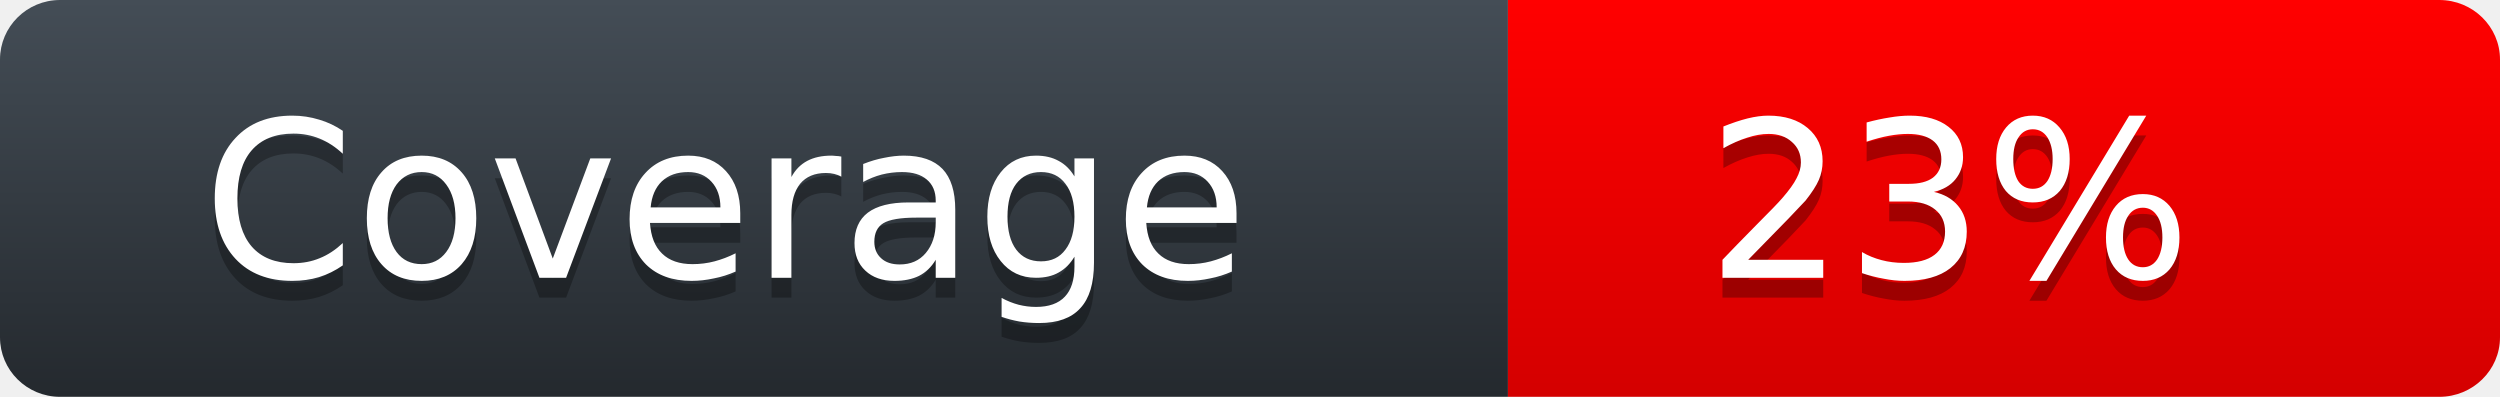
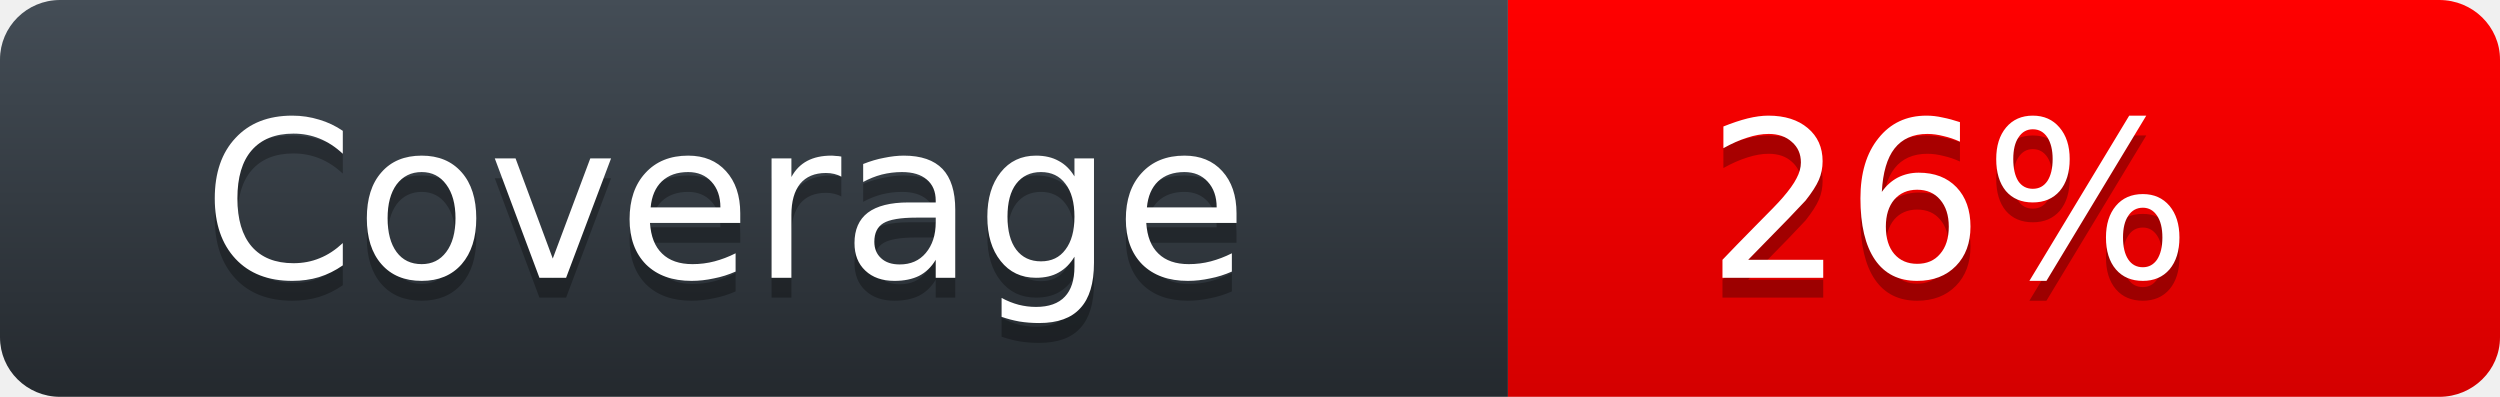
<svg xmlns="http://www.w3.org/2000/svg" width="126" height="20">
  <defs>
    <linearGradient id="workflow-fill" x1="50%" y1="0%" x2="50%" y2="100%">
      <stop stop-color="#444D56" offset="0%" />
      <stop stop-color="#24292E" offset="100%" />
    </linearGradient>
    <linearGradient id="state-fill" x1="50%" y1="0%" x2="50%" y2="100%">
      <stop stop-color="#FF0000" offset="0%" />
      <stop stop-color="#D40000" offset="100%" />
    </linearGradient>
  </defs>
  <g fill="none" fill-rule="evenodd">
    <g font-family="'DejaVu Sans',Verdana,Geneva,sans-serif" font-size="11">
      <path id="workflow-bg" d="M0,3 C0,1.343 1.355,0 3.027,0 L76,0 L76,20 L3.027,20 C1.355,20 0,18.657 0,17 L0,3 Z" fill="url(#workflow-fill)" fill-rule="nonzero" />
      <text fill="#010101" fill-opacity=".3">
        <tspan x="10.198" y="15">Coverage</tspan>
      </text>
      <text fill="#FFFFFF">
        <tspan x="10.198" y="14">Coverage</tspan>
      </text>
    </g>
    <g transform="translate(76)" font-family="'DejaVu Sans',Verdana,Geneva,sans-serif" font-size="11">
      <path d="M0 0h46.939C48.629 0 50 1.343 50 3v14c0 1.657-1.37 3-3.061 3H0V0z" id="state-bg" fill="url(#state-fill)" fill-rule="nonzero" />
      <text fill="#010101" fill-opacity=".3">
-         <tspan x="10" y="15">23%</tspan>
+         <tspan x="10" y="15">26%</tspan>
      </text>
      <text fill="#FFFFFF">
-         <tspan x="10" y="14">23%</tspan>
+         <tspan x="10" y="14">26%</tspan>
      </text>
    </g>
  </g>
</svg>
